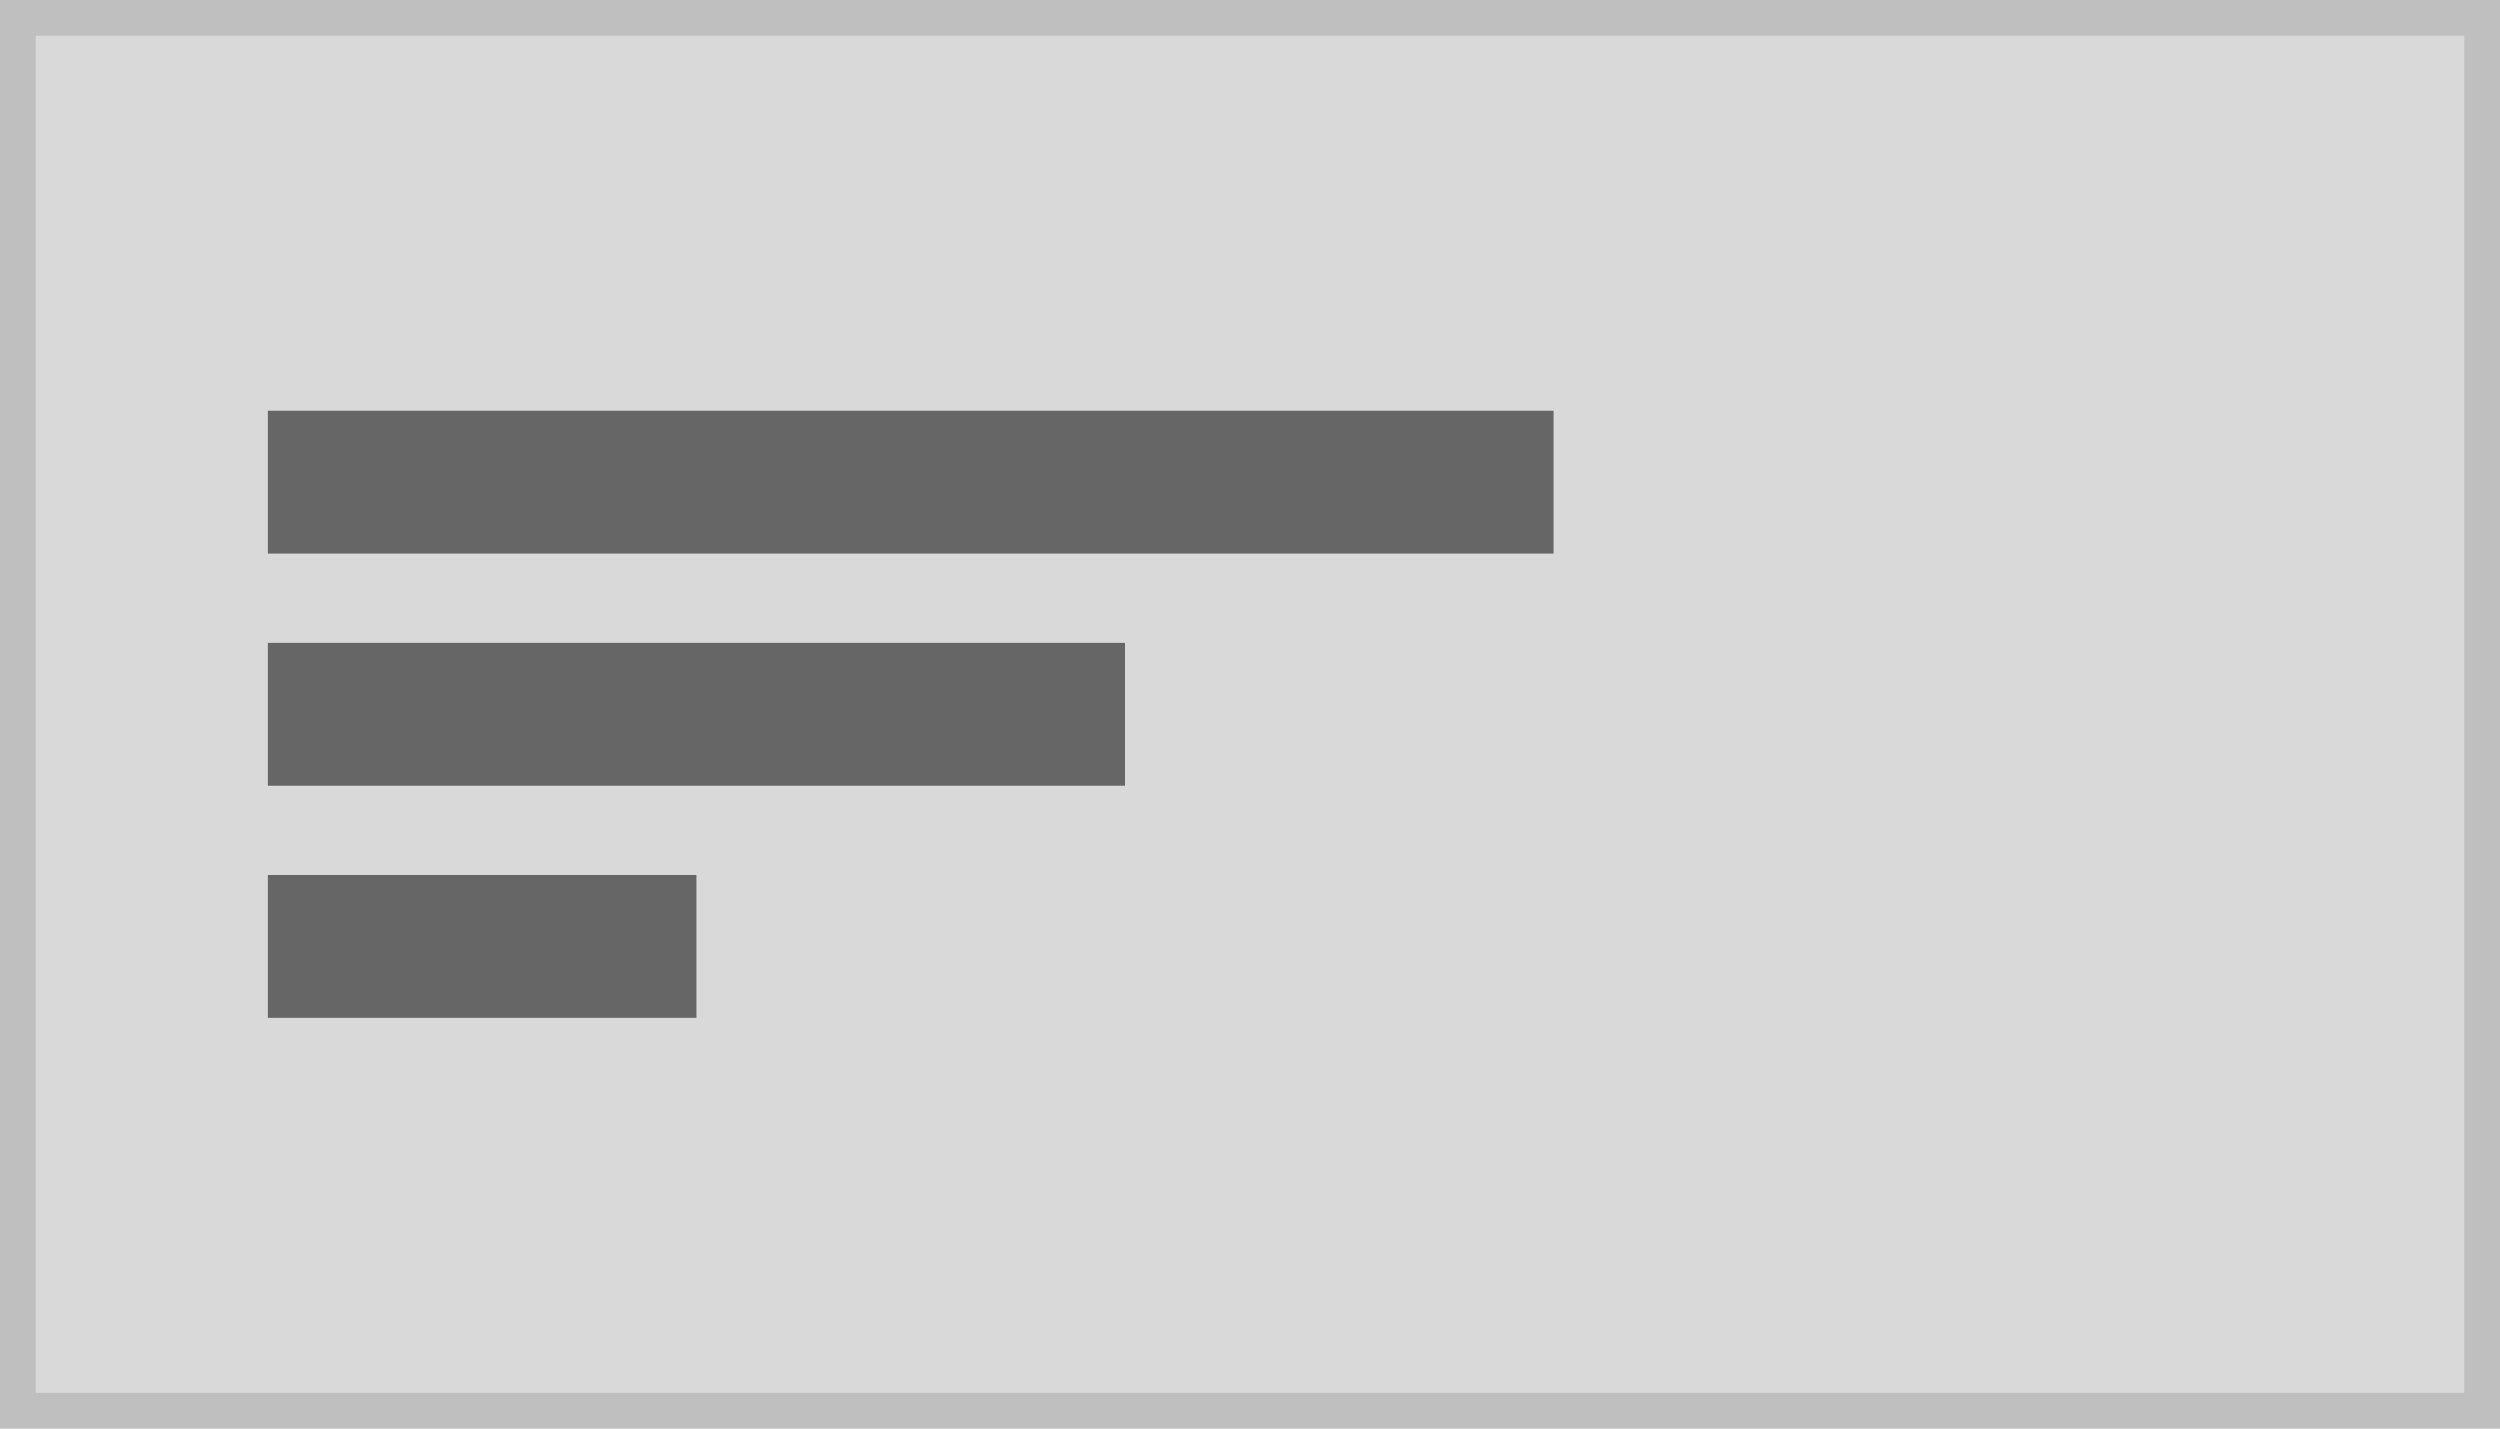
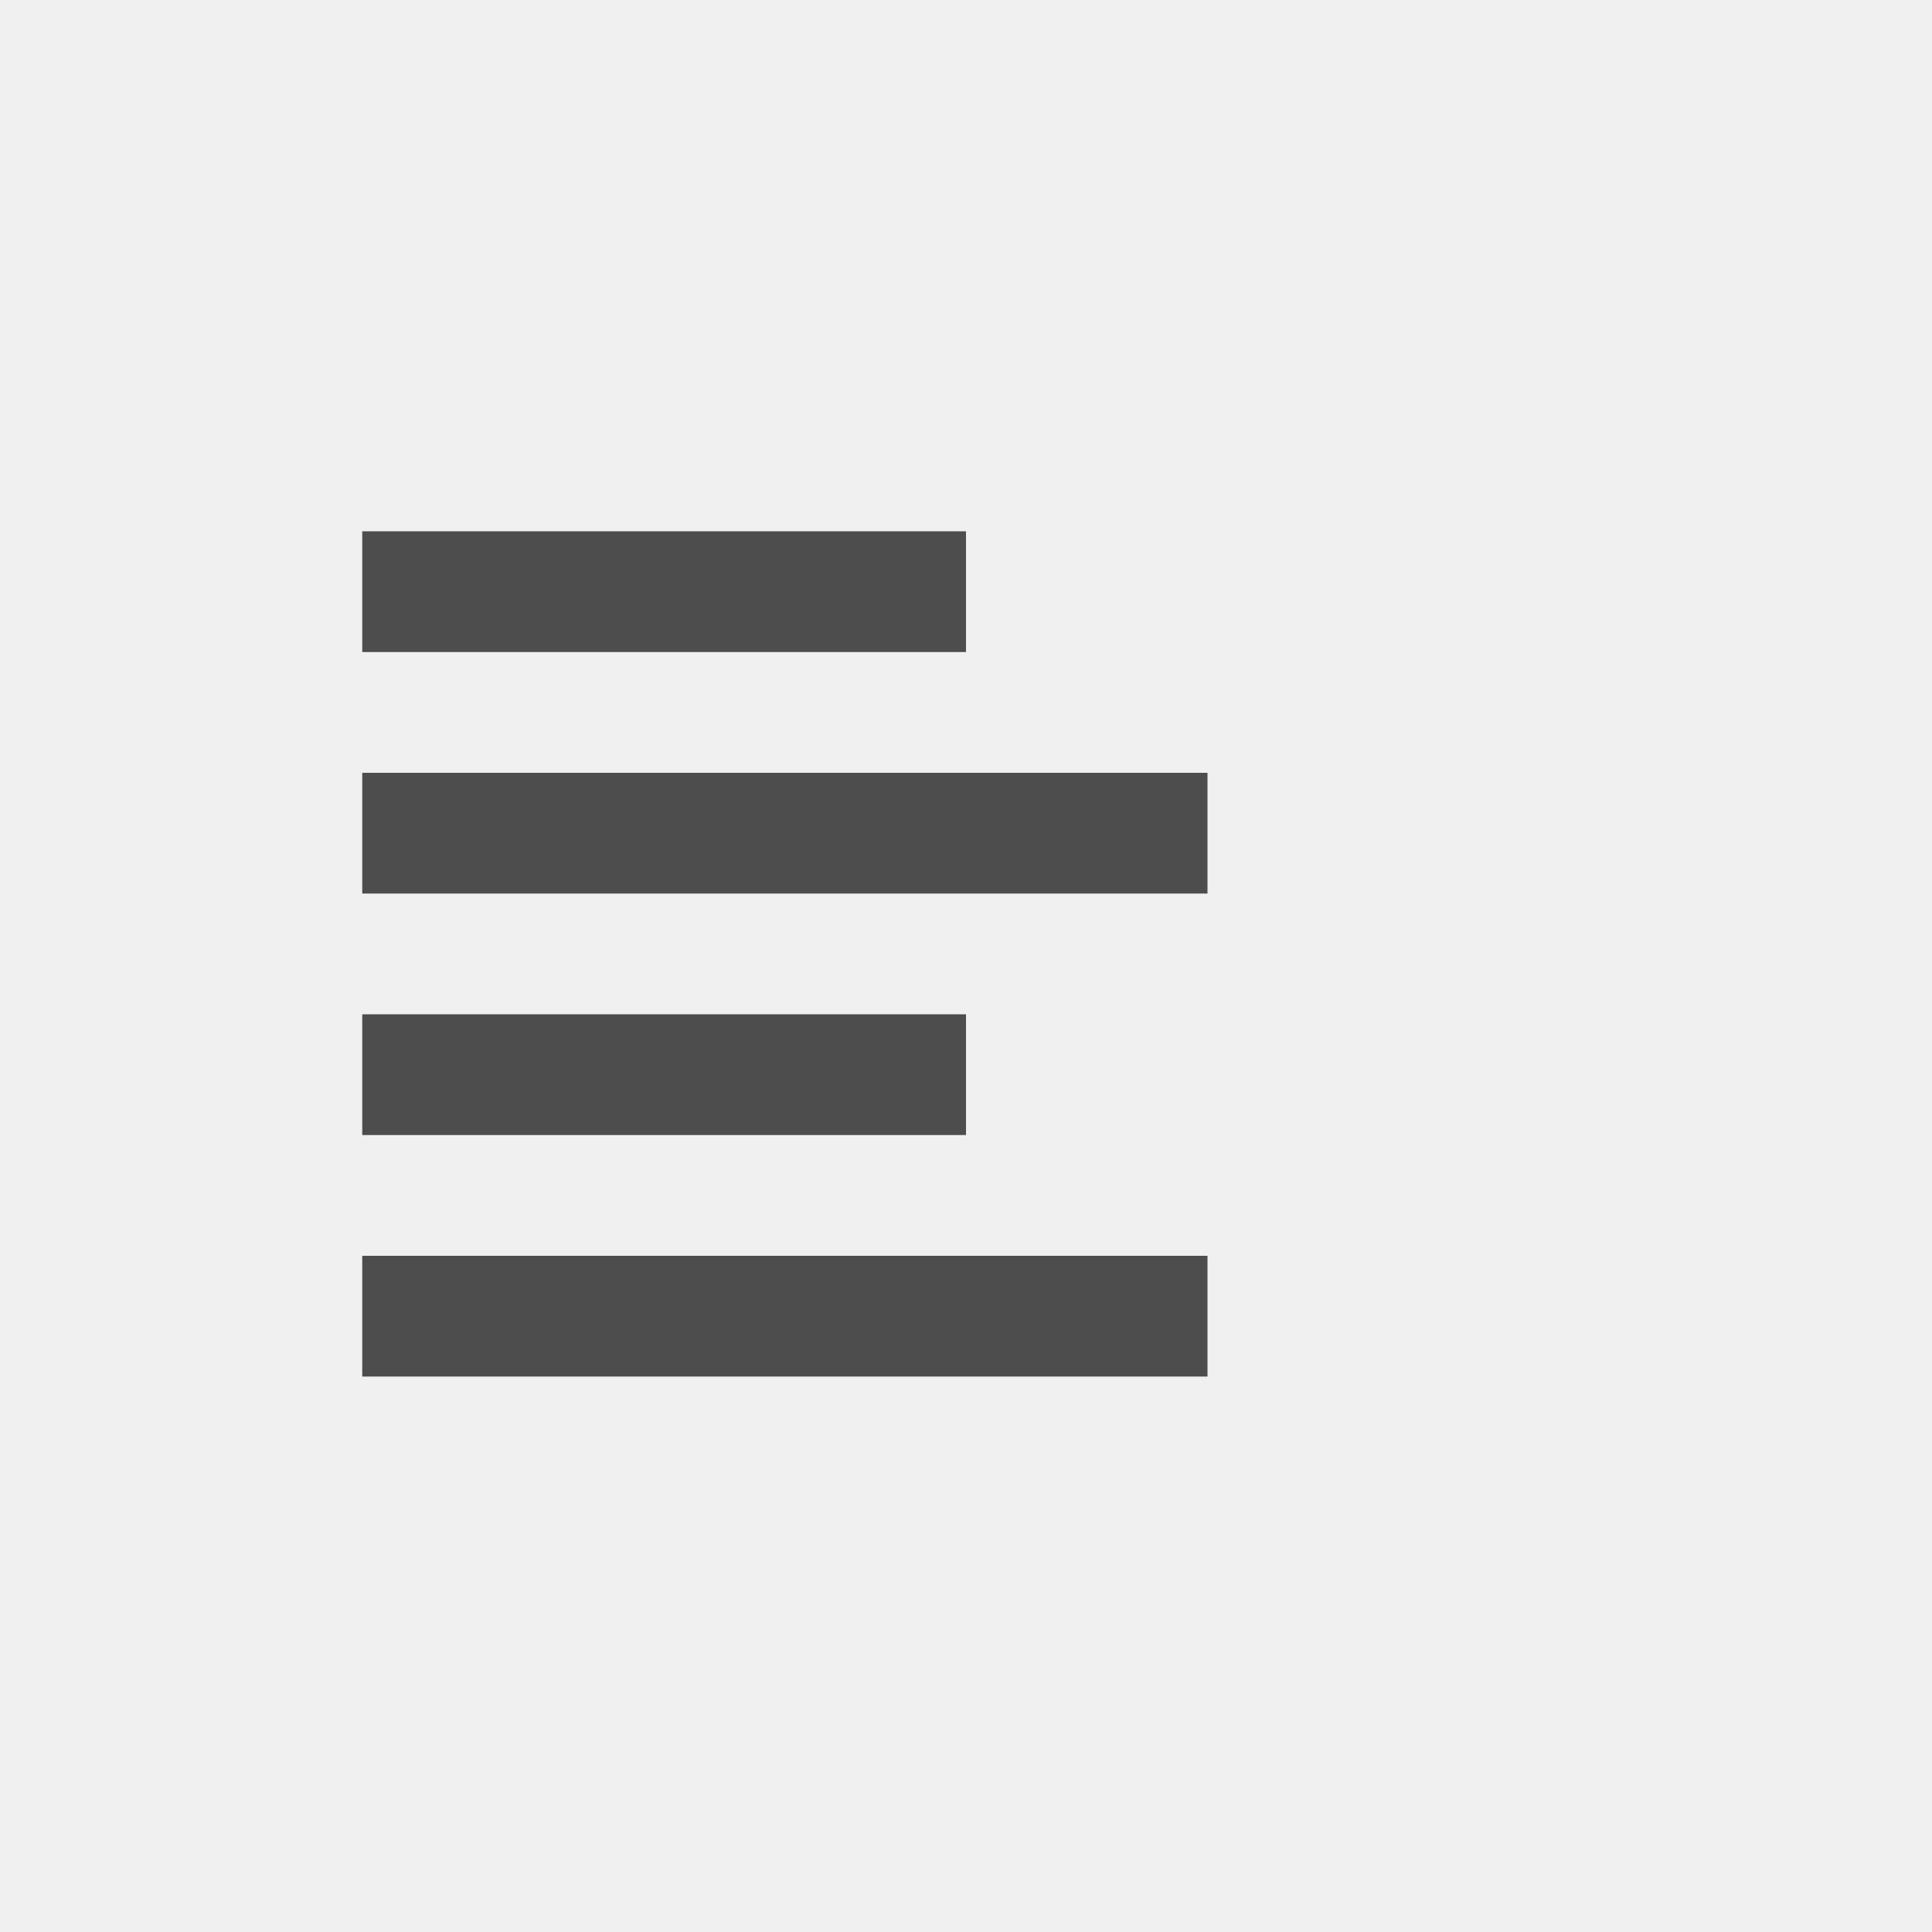
- <svg xmlns="http://www.w3.org/2000/svg" width="140" height="80" viewBox="0 0 140 80">
+ <svg xmlns="http://www.w3.org/2000/svg" width="80" height="80" viewBox="0 0 80 80">
  <g transform="translate(-1 -1)">
-     <g transform="translate(1 1)" fill="#d9d9d9" stroke="#bfbfbf" stroke-miterlimit="10" stroke-width="2">
-       <rect width="140" height="80" stroke="none" />
-       <rect x="1" y="1" width="138" height="78" fill="none" />
-     </g>
-     <g transform="translate(5)">
-       <rect width="24" height="8" transform="translate(11 50)" fill="#666" />
-       <rect width="48" height="8" transform="translate(11 37)" fill="#666" />
-       <rect width="72" height="8" transform="translate(11 24)" fill="#666" />
-     </g>
+     <rect width="80" height="80" transform="translate(1 1)" fill="#f0f0f0" />
+     <rect width="80" height="80" transform="translate(1 1)" fill="#f0f0f0" />
+     <rect width="35" height="5" transform="translate(16 53)" fill="#4d4d4d" />
+     <rect width="25" height="5" transform="translate(16 43)" fill="#4d4d4d" />
+     <rect width="35" height="5" transform="translate(16 33)" fill="#4d4d4d" />
+     <rect width="25" height="5" transform="translate(16 23)" fill="#4d4d4d" />
  </g>
</svg>
